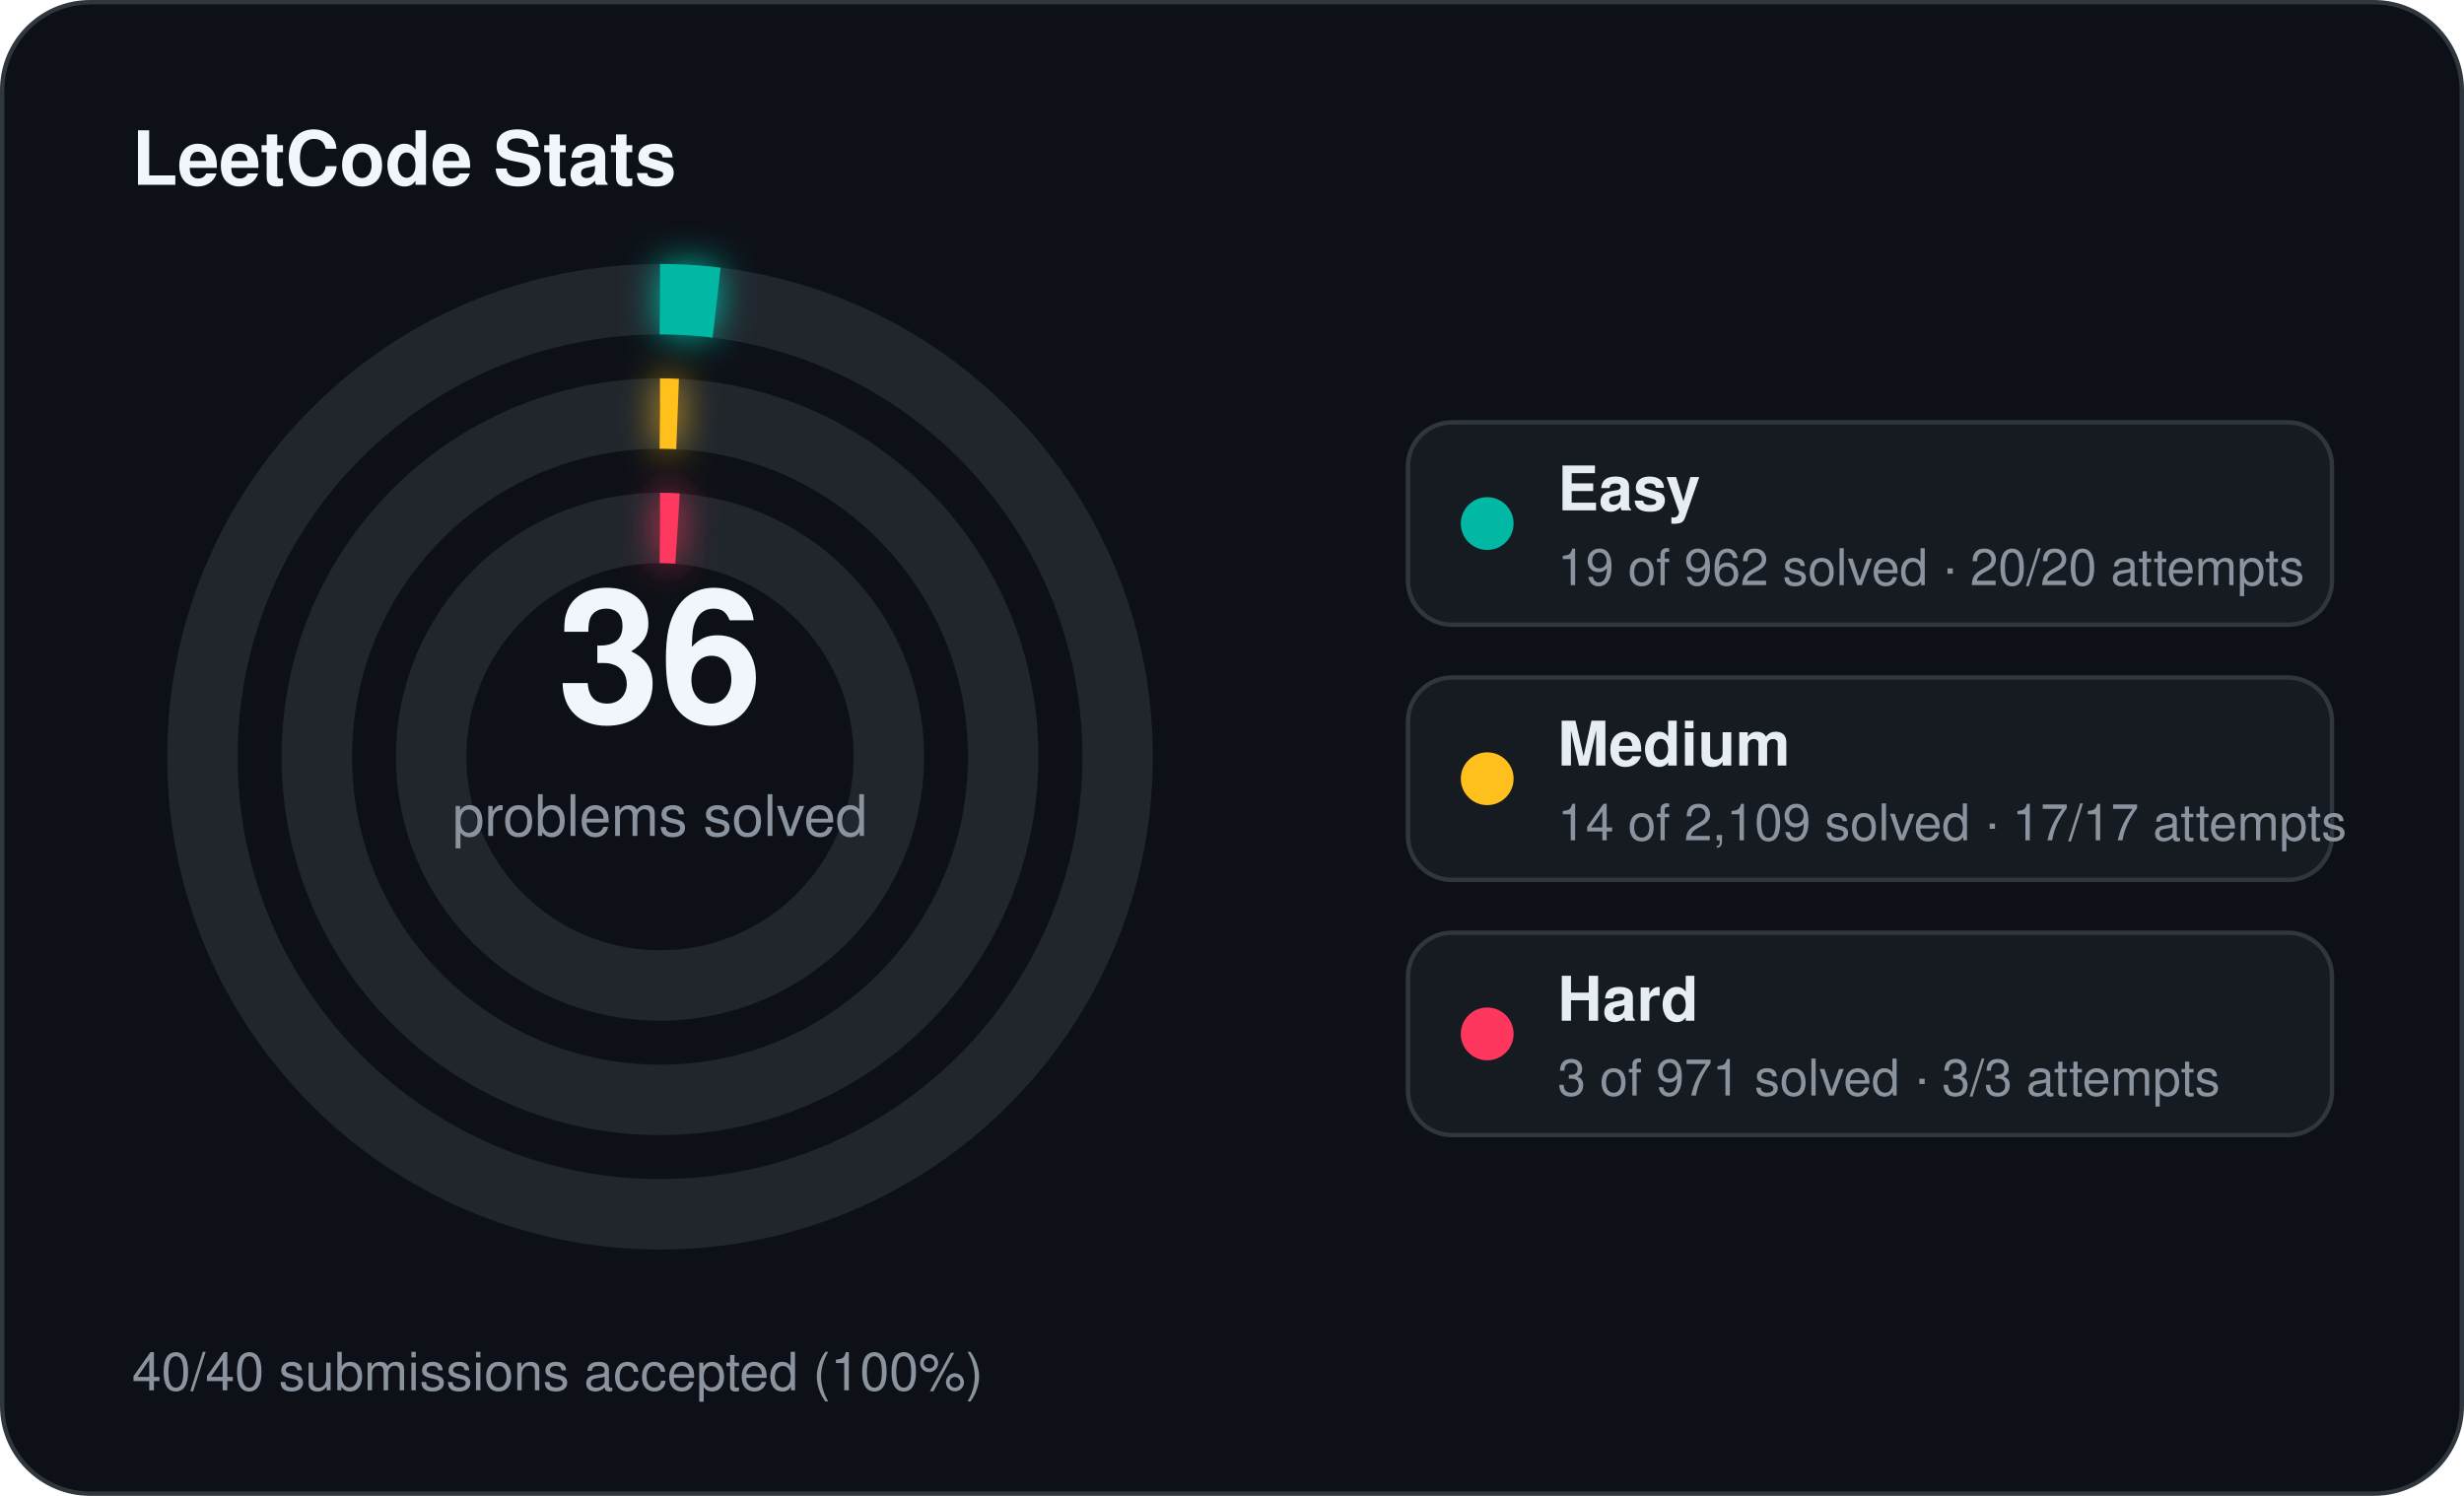
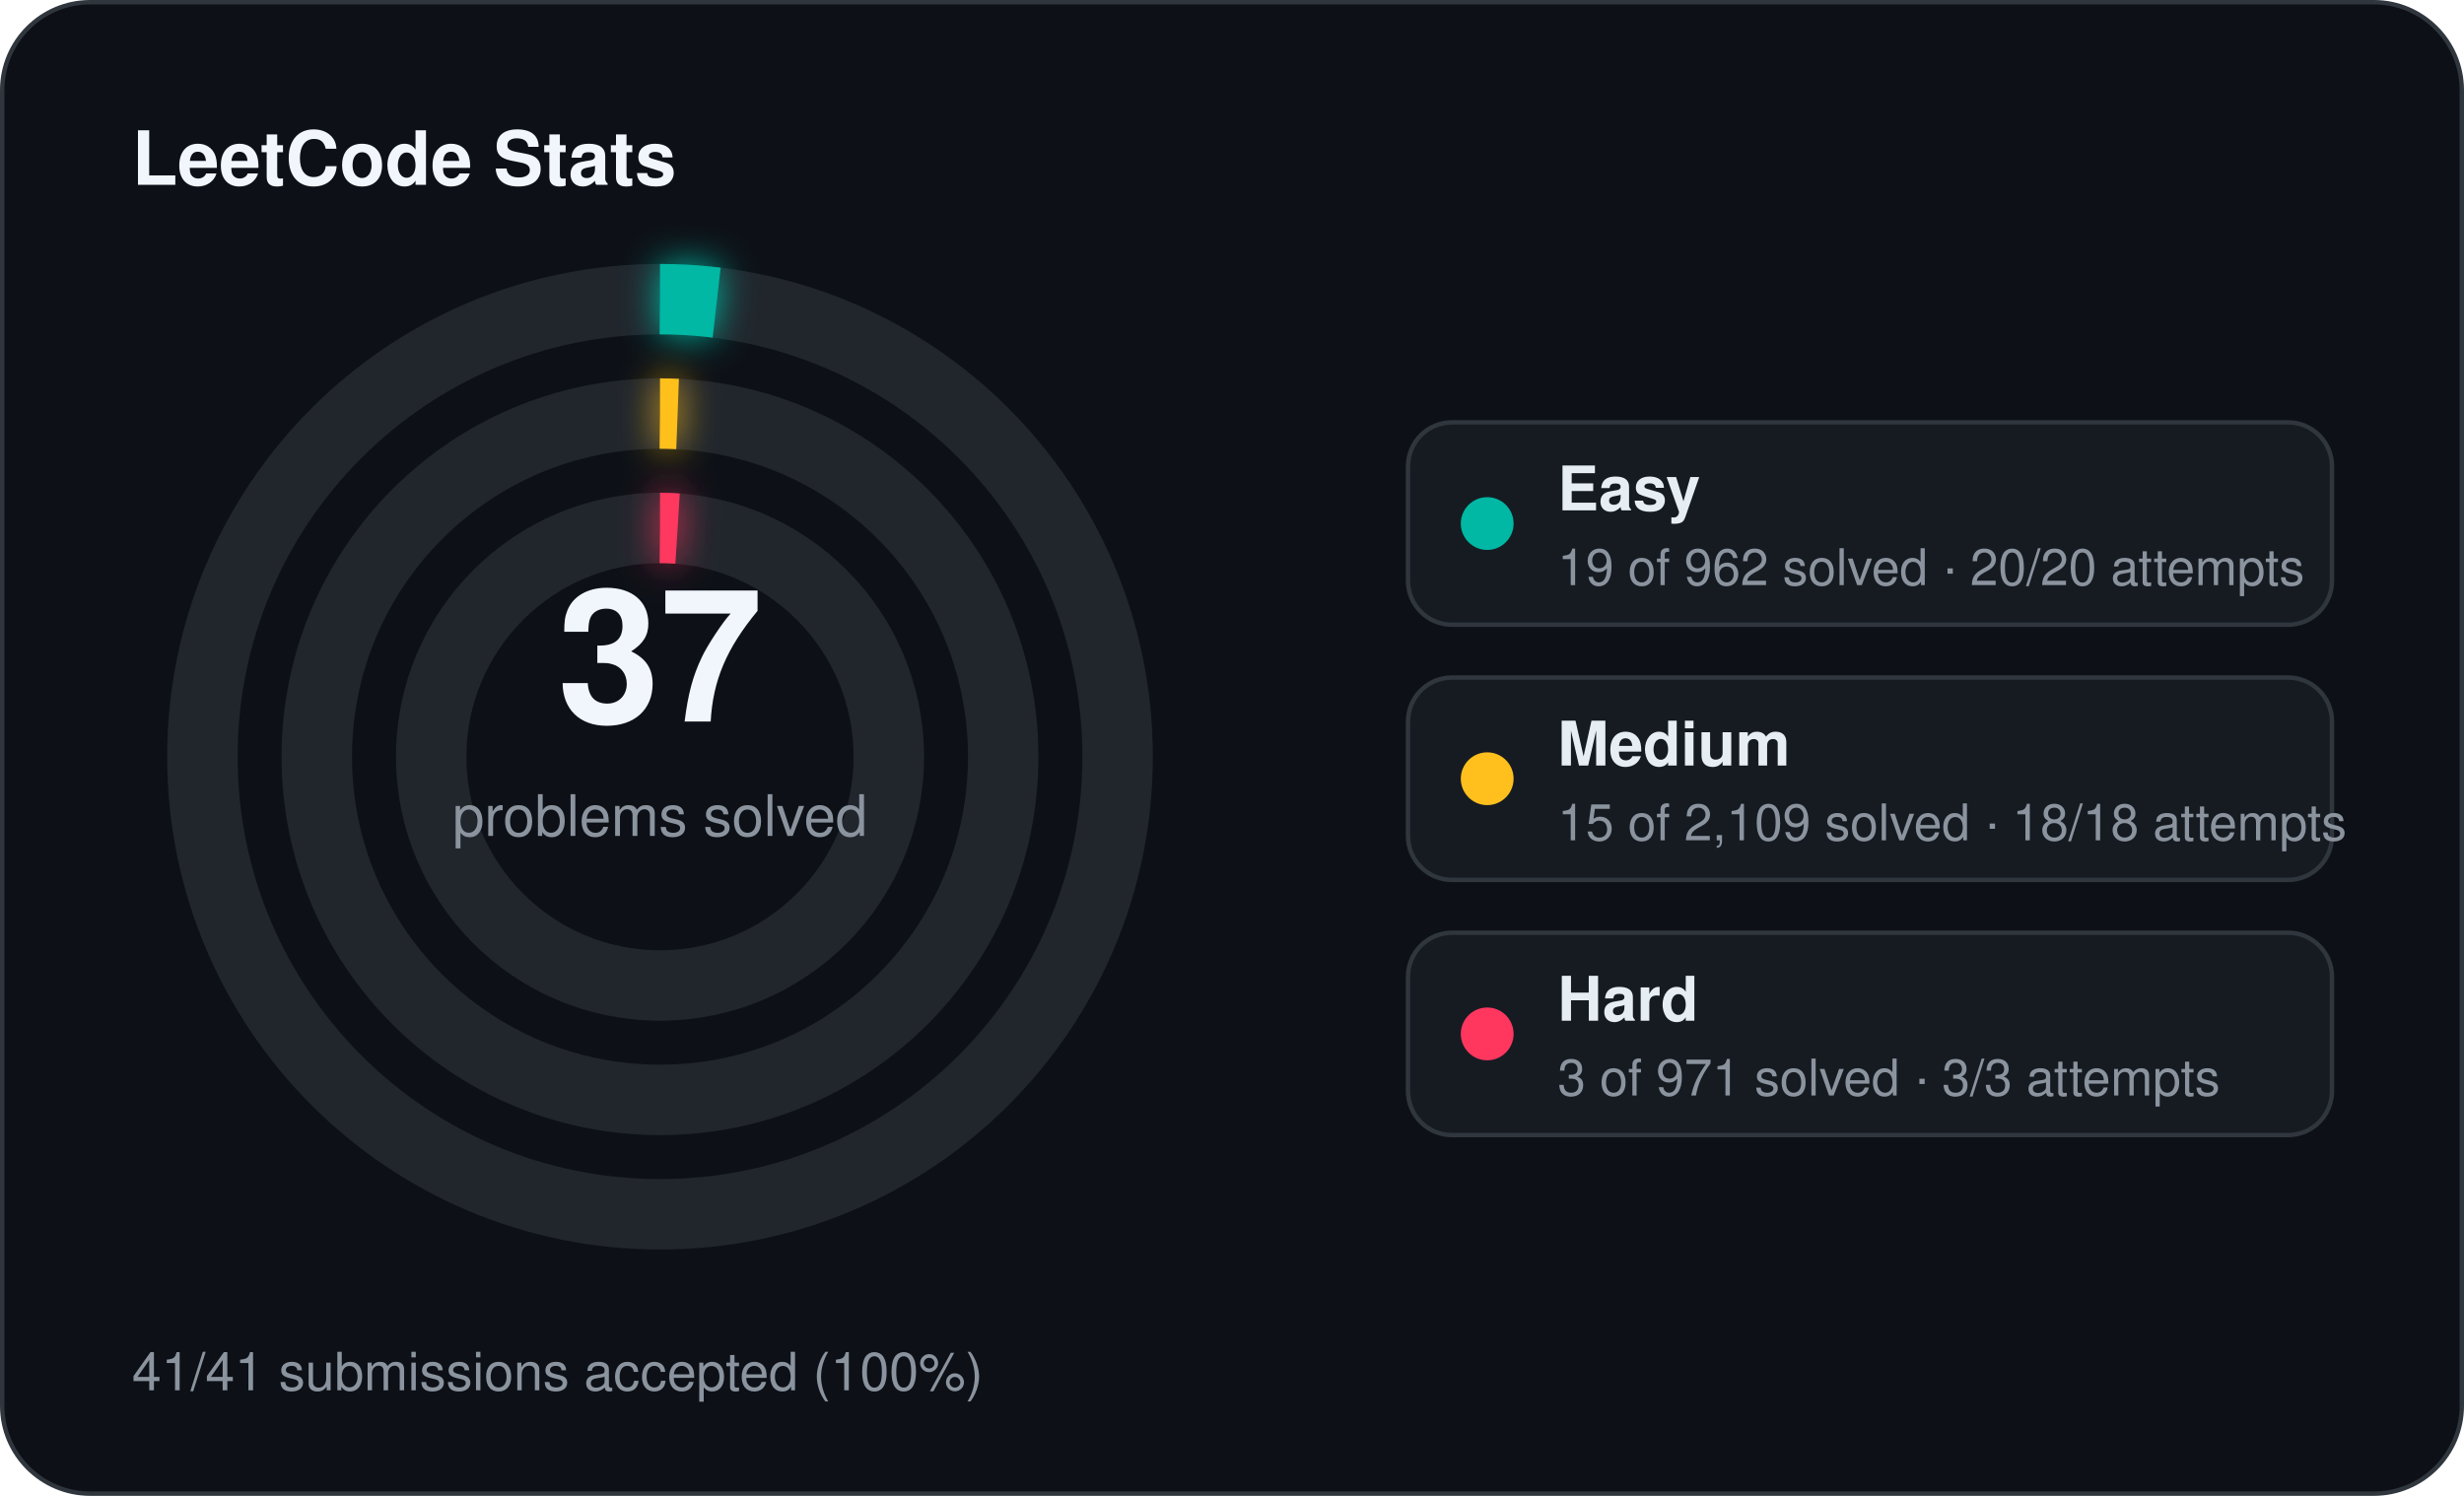
<svg xmlns="http://www.w3.org/2000/svg" width="560" height="340" viewBox="0 0 560 340">
  <defs>
    <filter id="stats-glow" x="-60%" y="-60%" width="220%" height="220%">
      <feGaussianBlur stdDeviation="4" result="blur" />
      <feMerge>
        <feMergeNode in="blur" />
        <feMergeNode in="SourceGraphic" />
      </feMerge>
    </filter>
  </defs>
  <rect x="0.5" y="0.5" width="559" height="339" rx="20" fill="#0d1117" stroke="#30363d" stroke-width="1" />
  <text x="30" y="42" fill="#f0f6fc" font-family="Segoe UI, Helvetica, Arial, sans-serif" font-size="17" font-weight="700">LeetCode Stats</text>
  <circle cx="150" cy="172" r="104" fill="none" stroke="#21262d" stroke-width="16" />
  <circle cx="150" cy="172" r="104" fill="none" stroke="#00b8a3" stroke-width="16" stroke-linecap="butt" stroke-dasharray="12.91 653.45" transform="rotate(-90 150 172)" filter="url(#stats-glow)" />
  <circle cx="150" cy="172" r="78" fill="none" stroke="#21262d" stroke-width="16" />
  <circle cx="150" cy="172" r="78" fill="none" stroke="#ffc01e" stroke-width="16" stroke-linecap="butt" stroke-dasharray="4.00 490.09" transform="rotate(-90 150 172)" filter="url(#stats-glow)" />
  <circle cx="150" cy="172" r="52" fill="none" stroke="#21262d" stroke-width="16" />
  <circle cx="150" cy="172" r="52" fill="none" stroke="#ff375f" stroke-width="16" stroke-linecap="butt" stroke-dasharray="4.00 326.73" transform="rotate(-90 150 172)" filter="url(#stats-glow)" />
-   <text x="150" y="164" text-anchor="middle" fill="#f0f6fc" font-family="Segoe UI, Helvetica, Arial, sans-serif" font-size="42" font-weight="700">36</text>
+   <text x="150" y="164" text-anchor="middle" fill="#f0f6fc" font-family="Segoe UI, Helvetica, Arial, sans-serif" font-size="42" font-weight="700">37</text>
  <text x="150" y="190" text-anchor="middle" fill="#8b949e" font-family="Segoe UI, Helvetica, Arial, sans-serif" font-size="13">problems solved</text>
  <rect x="320" y="96" width="210" height="46" rx="10" fill="#161b22" stroke="#30363d" stroke-width="1" />
  <circle cx="338" cy="119" r="6" fill="#00b8a3" />
  <text x="354" y="116" fill="#e6edf3" font-family="Segoe UI, Helvetica, Arial, sans-serif" font-size="14" font-weight="600">Easy</text>
  <text x="354" y="133" fill="#8b949e" font-family="Segoe UI, Helvetica, Arial, sans-serif" font-size="11.5">19 of 962 solved · 20/20 attempts</text>
  <rect x="320" y="154" width="210" height="46" rx="10" fill="#161b22" stroke="#30363d" stroke-width="1" />
  <circle cx="338" cy="177" r="6" fill="#ffc01e" />
  <text x="354" y="174" fill="#e6edf3" font-family="Segoe UI, Helvetica, Arial, sans-serif" font-size="14" font-weight="600">Medium</text>
-   <text x="354" y="191" fill="#8b949e" font-family="Segoe UI, Helvetica, Arial, sans-serif" font-size="11.5">14 of 2,109 solved · 17/17 attempts</text>
+   <text x="354" y="191" fill="#8b949e" font-family="Segoe UI, Helvetica, Arial, sans-serif" font-size="11.5">15 of 2,109 solved · 18/18 attempts</text>
  <rect x="320" y="212" width="210" height="46" rx="10" fill="#161b22" stroke="#30363d" stroke-width="1" />
  <circle cx="338" cy="235" r="6" fill="#ff375f" />
  <text x="354" y="232" fill="#e6edf3" font-family="Segoe UI, Helvetica, Arial, sans-serif" font-size="14" font-weight="600">Hard</text>
  <text x="354" y="249" fill="#8b949e" font-family="Segoe UI, Helvetica, Arial, sans-serif" font-size="11.5">3 of 971 solved · 3/3 attempts</text>
-   <text x="30" y="316" fill="#8b949e" font-family="Segoe UI, Helvetica, Arial, sans-serif" font-size="12">40/40 submissions accepted (100%)</text>
+   <text x="30" y="316" fill="#8b949e" font-family="Segoe UI, Helvetica, Arial, sans-serif" font-size="12">41/41 submissions accepted (100%)</text>
</svg>
